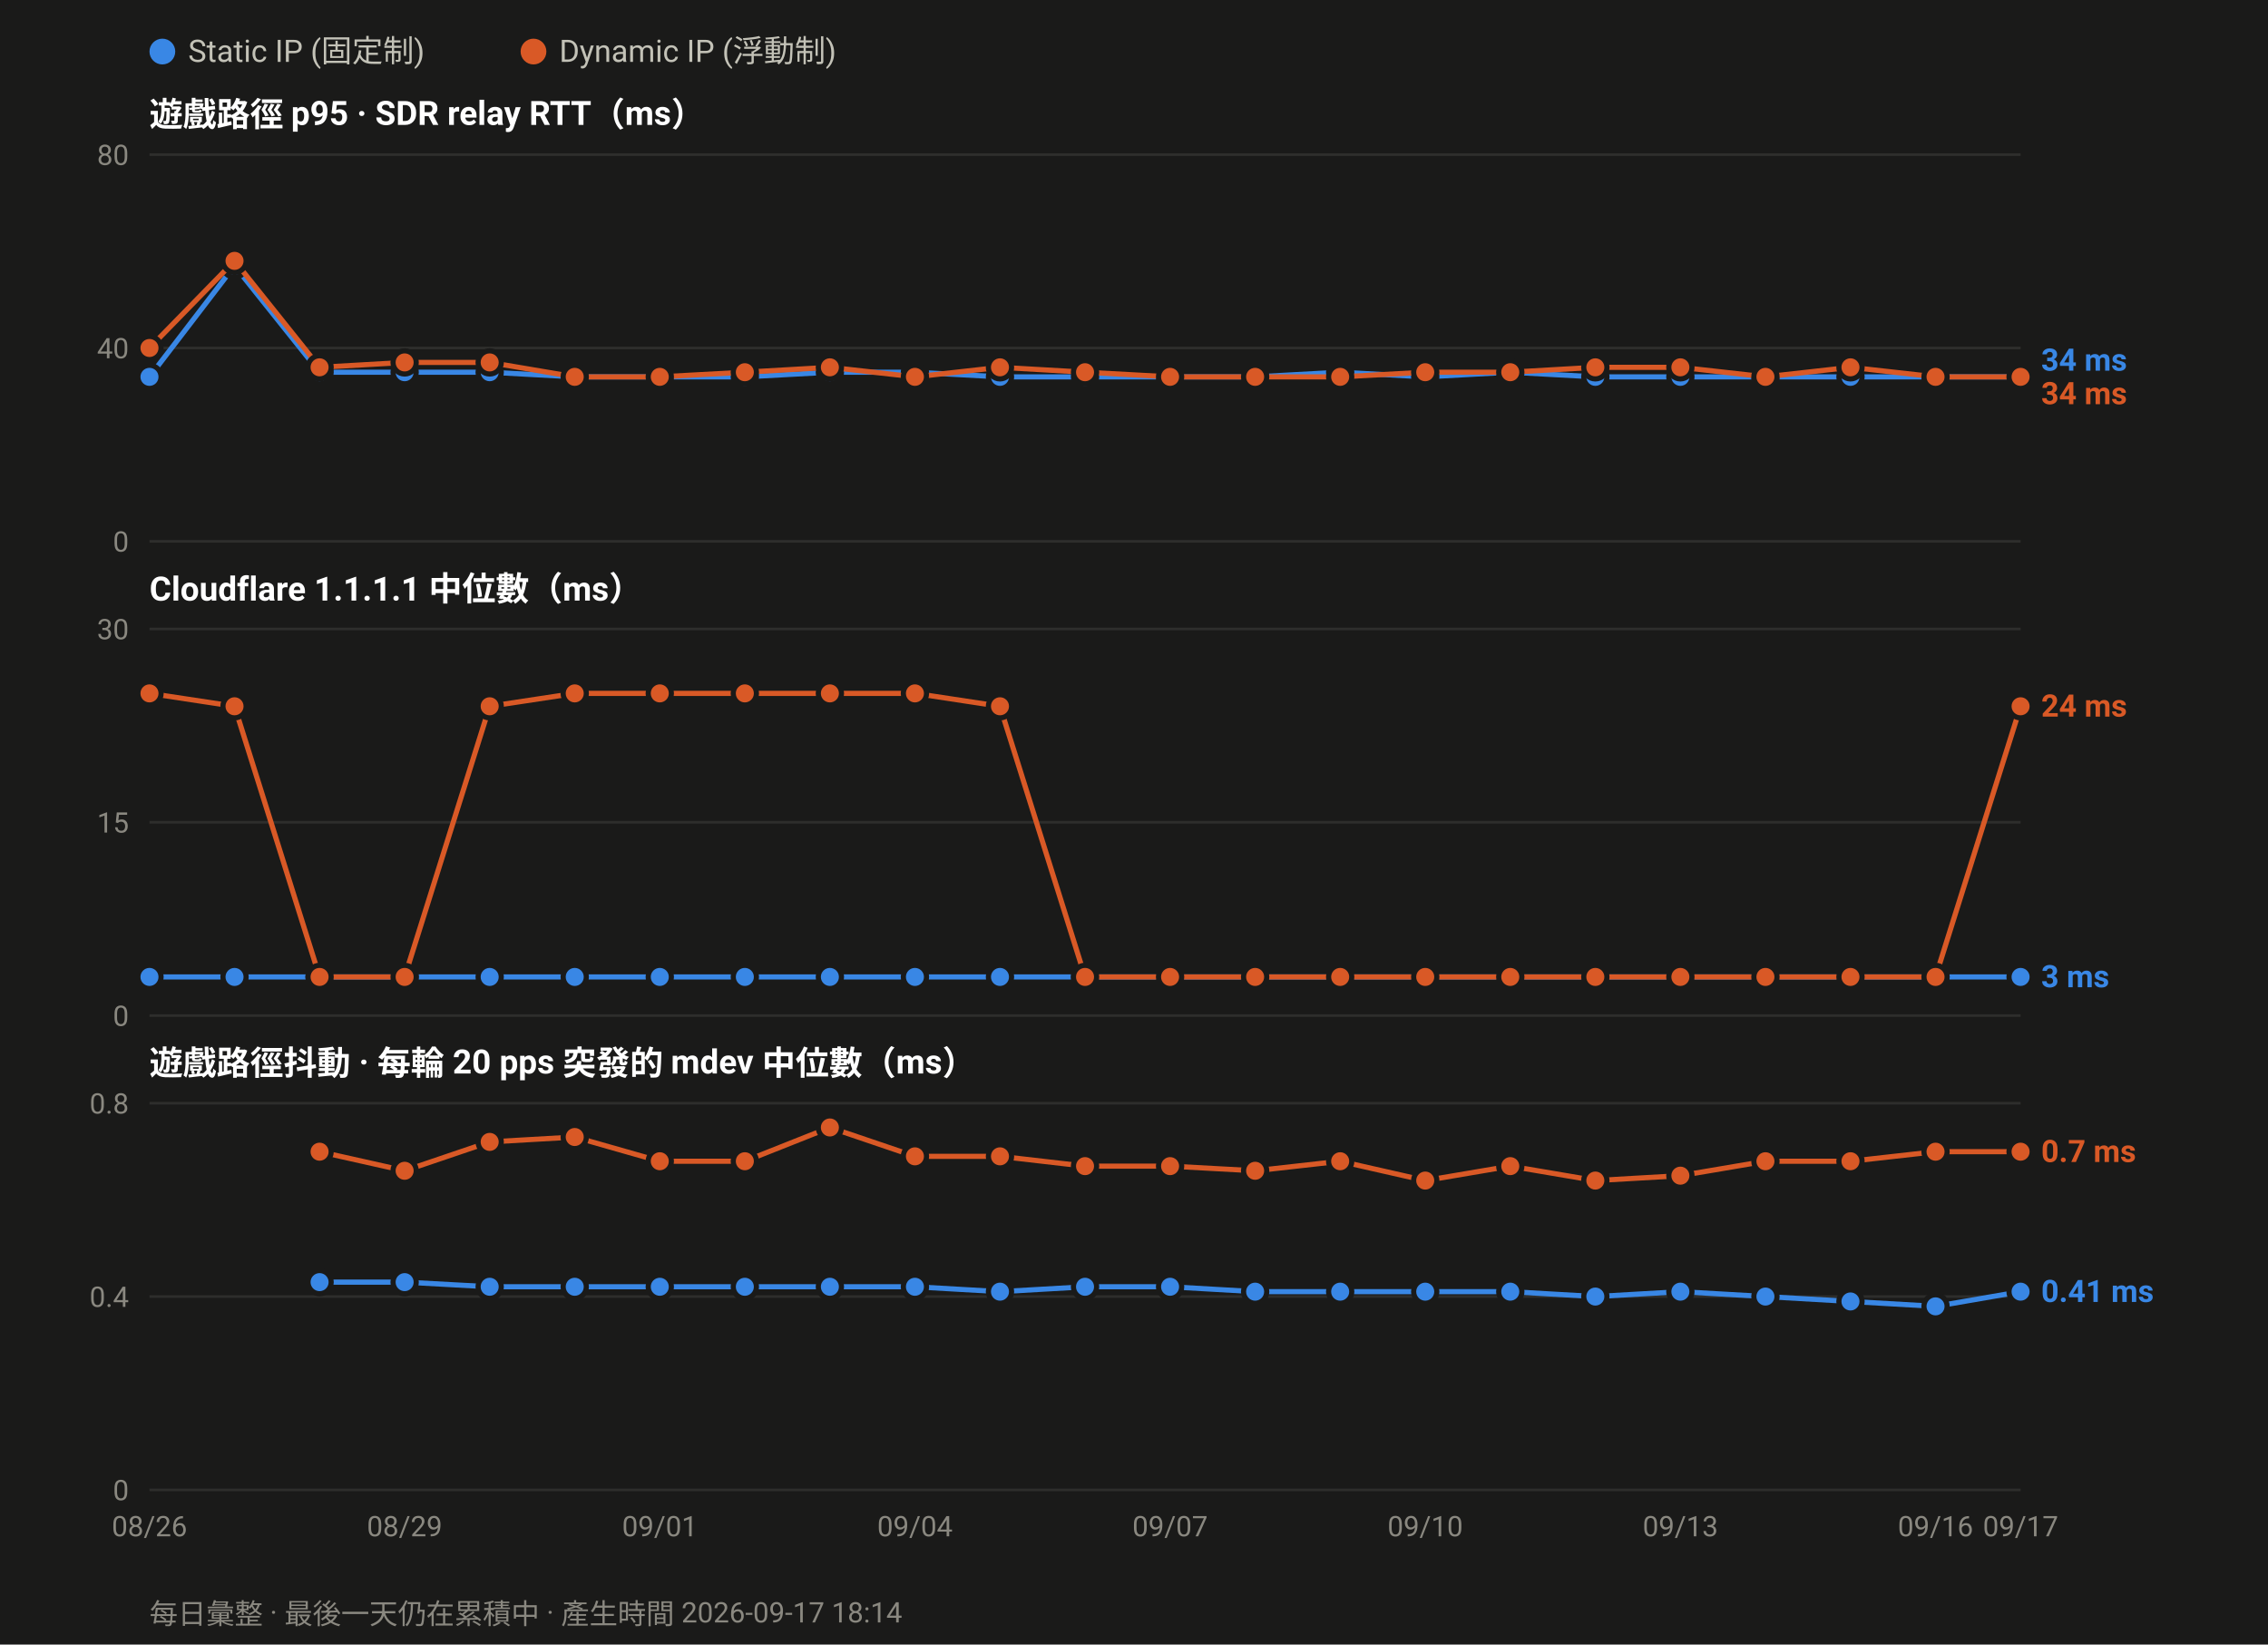
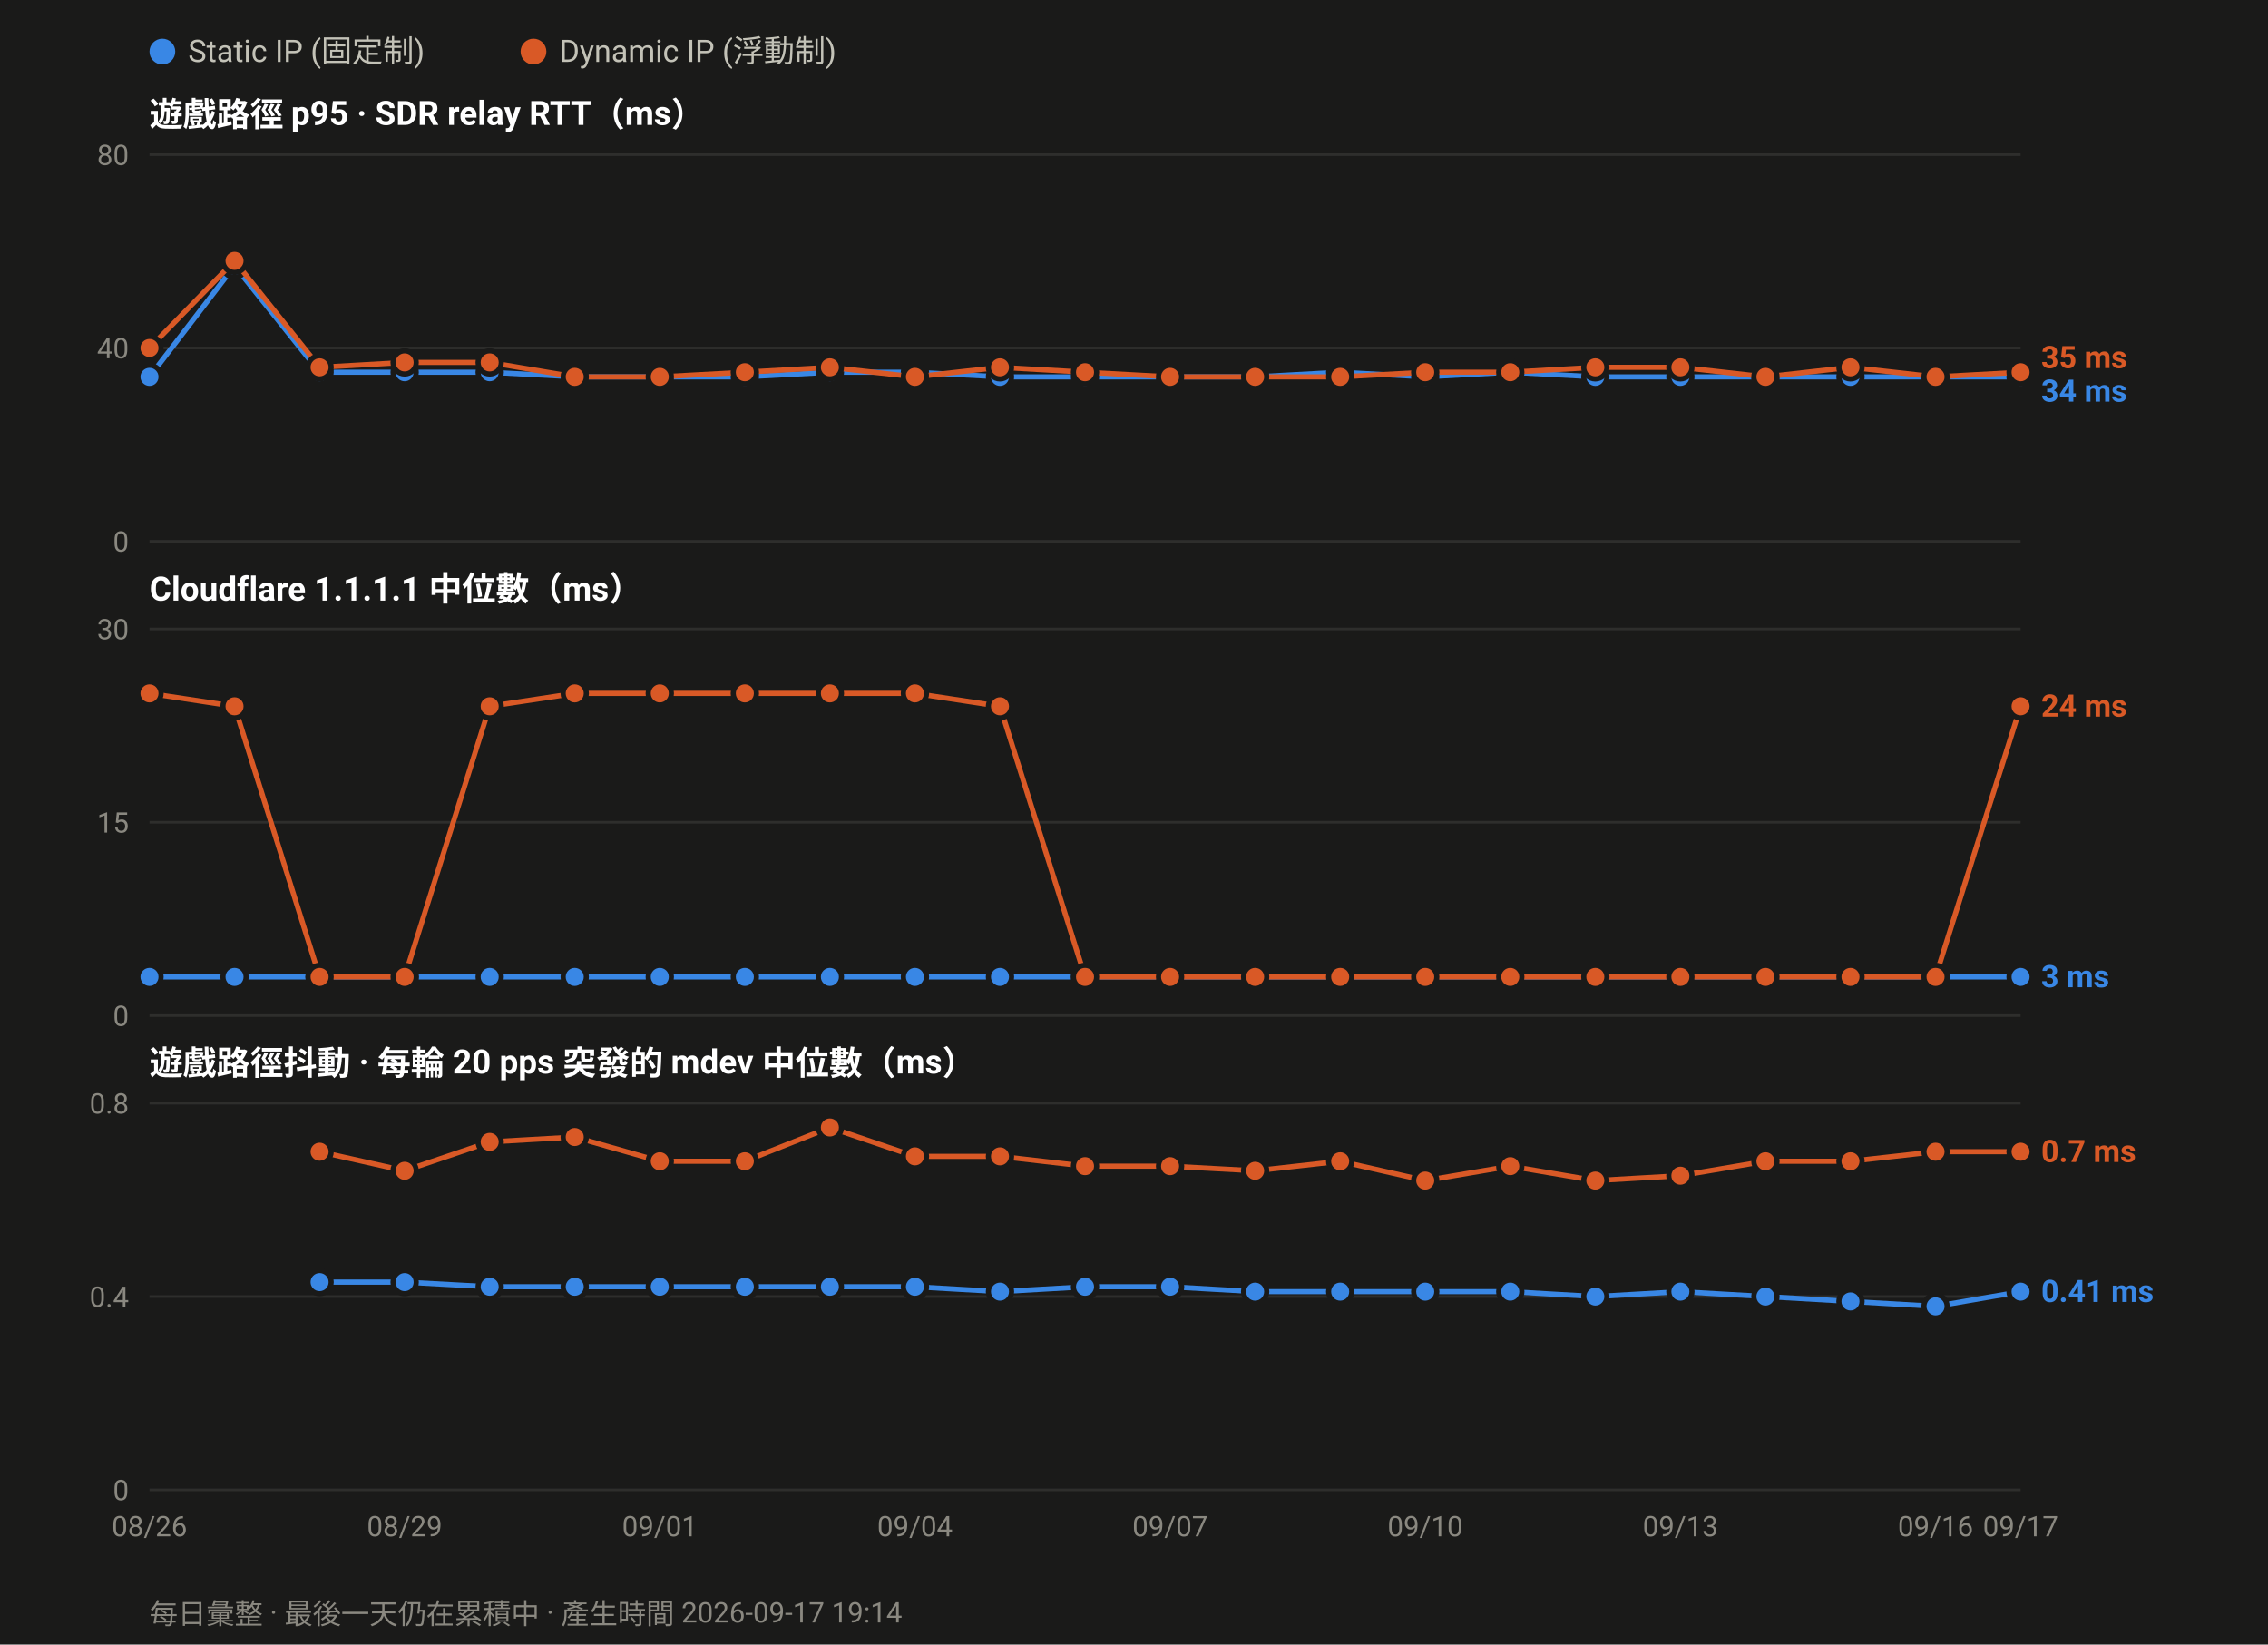
<svg xmlns="http://www.w3.org/2000/svg" width="880" height="638" viewBox="0 0 880 638" font-family="ui-sans-serif,-apple-system,Segoe UI,Roboto,Helvetica,Arial,sans-serif">
  <rect width="880" height="638" fill="#1a1a19" />
  <circle cx="63.0" cy="20" r="5" fill="#3987e5" />
  <text x="73.0" y="24" font-size="12" fill="#c3c2b7">Static IP (固定制)</text>
  <circle cx="207.0" cy="20" r="5" fill="#d95926" />
  <text x="217.0" y="24" font-size="12" fill="#c3c2b7">Dynamic IP (浮動制)</text>
  <text x="58" y="49.0" font-size="13" font-weight="600" fill="#ffffff">遊戲路徑 p95 · SDR relay RTT（ms）</text>
  <line x1="58" y1="210.0" x2="784.0" y2="210.0" stroke="#2e2e2c" stroke-width="1" />
  <text x="50" y="214.0" font-size="11" text-anchor="end" fill="#8a8880">0</text>
  <line x1="58" y1="135.0" x2="784.0" y2="135.0" stroke="#2e2e2c" stroke-width="1" />
  <text x="50" y="139.0" font-size="11" text-anchor="end" fill="#8a8880">40</text>
  <line x1="58" y1="60.0" x2="784.0" y2="60.0" stroke="#2e2e2c" stroke-width="1" />
  <text x="50" y="64.0" font-size="11" text-anchor="end" fill="#8a8880">80</text>
  <polyline fill="none" stroke="#3987e5" stroke-width="2" stroke-linejoin="round" points="58.0,146.2 91.0,103.1 124.0,144.4 157.0,144.4 190.0,144.4 223.0,146.2 256.0,146.2 289.0,146.2 322.0,144.4 355.0,144.4 388.0,146.2 421.0,146.2 454.0,146.2 487.0,146.2 520.0,144.4 553.0,146.2 586.0,144.4 619.0,146.2 652.0,146.2 685.0,146.2 718.0,146.2 751.0,146.2 784.0,146.2" />
  <circle cx="58.0" cy="146.2" r="4.5" fill="#3987e5" stroke="#1a1a19" stroke-width="2" />
  <circle cx="91.0" cy="103.1" r="4.5" fill="#3987e5" stroke="#1a1a19" stroke-width="2" />
  <circle cx="124.0" cy="144.4" r="4.5" fill="#3987e5" stroke="#1a1a19" stroke-width="2" />
  <circle cx="157.0" cy="144.4" r="4.5" fill="#3987e5" stroke="#1a1a19" stroke-width="2" />
  <circle cx="190.0" cy="144.4" r="4.5" fill="#3987e5" stroke="#1a1a19" stroke-width="2" />
  <circle cx="223.0" cy="146.2" r="4.5" fill="#3987e5" stroke="#1a1a19" stroke-width="2" />
  <circle cx="256.0" cy="146.2" r="4.5" fill="#3987e5" stroke="#1a1a19" stroke-width="2" />
  <circle cx="289.0" cy="146.2" r="4.5" fill="#3987e5" stroke="#1a1a19" stroke-width="2" />
  <circle cx="322.0" cy="144.4" r="4.5" fill="#3987e5" stroke="#1a1a19" stroke-width="2" />
  <circle cx="355.0" cy="144.4" r="4.5" fill="#3987e5" stroke="#1a1a19" stroke-width="2" />
  <circle cx="388.0" cy="146.2" r="4.5" fill="#3987e5" stroke="#1a1a19" stroke-width="2" />
  <circle cx="421.0" cy="146.2" r="4.5" fill="#3987e5" stroke="#1a1a19" stroke-width="2" />
  <circle cx="454.0" cy="146.2" r="4.5" fill="#3987e5" stroke="#1a1a19" stroke-width="2" />
  <circle cx="487.0" cy="146.2" r="4.5" fill="#3987e5" stroke="#1a1a19" stroke-width="2" />
  <circle cx="520.0" cy="144.4" r="4.5" fill="#3987e5" stroke="#1a1a19" stroke-width="2" />
  <circle cx="553.0" cy="146.2" r="4.5" fill="#3987e5" stroke="#1a1a19" stroke-width="2" />
  <circle cx="586.0" cy="144.4" r="4.5" fill="#3987e5" stroke="#1a1a19" stroke-width="2" />
  <circle cx="619.0" cy="146.2" r="4.5" fill="#3987e5" stroke="#1a1a19" stroke-width="2" />
  <circle cx="652.0" cy="146.2" r="4.5" fill="#3987e5" stroke="#1a1a19" stroke-width="2" />
  <circle cx="685.0" cy="146.2" r="4.5" fill="#3987e5" stroke="#1a1a19" stroke-width="2" />
  <circle cx="718.0" cy="146.2" r="4.5" fill="#3987e5" stroke="#1a1a19" stroke-width="2" />
  <circle cx="751.0" cy="146.2" r="4.5" fill="#3987e5" stroke="#1a1a19" stroke-width="2" />
  <circle cx="784.0" cy="146.2" r="4.5" fill="#3987e5" stroke="#1a1a19" stroke-width="2" />
-   <polyline fill="none" stroke="#d95926" stroke-width="2" stroke-linejoin="round" points="58.0,135.0 91.0,101.2 124.0,142.5 157.0,140.6 190.0,140.6 223.0,146.2 256.0,146.2 289.0,144.4 322.0,142.5 355.0,146.2 388.0,142.5 421.0,144.4 454.0,146.2 487.0,146.2 520.0,146.2 553.0,144.4 586.0,144.4 619.0,142.5 652.0,142.5 685.0,146.2 718.0,142.5 751.0,146.2 784.0,146.2" />
+   <polyline fill="none" stroke="#d95926" stroke-width="2" stroke-linejoin="round" points="58.0,135.0 91.0,101.2 124.0,142.5 157.0,140.6 190.0,140.6 223.0,146.2 256.0,146.2 289.0,144.4 322.0,142.5 355.0,146.2 388.0,142.5 421.0,144.4 454.0,146.2 487.0,146.2 520.0,146.2 553.0,144.4 586.0,144.4 619.0,142.5 652.0,142.5 685.0,146.2 718.0,142.5 751.0,146.2 784.0,144.4" />
  <circle cx="58.0" cy="135.0" r="4.5" fill="#d95926" stroke="#1a1a19" stroke-width="2" />
  <circle cx="91.0" cy="101.2" r="4.5" fill="#d95926" stroke="#1a1a19" stroke-width="2" />
  <circle cx="124.0" cy="142.5" r="4.5" fill="#d95926" stroke="#1a1a19" stroke-width="2" />
  <circle cx="157.0" cy="140.6" r="4.5" fill="#d95926" stroke="#1a1a19" stroke-width="2" />
  <circle cx="190.0" cy="140.6" r="4.5" fill="#d95926" stroke="#1a1a19" stroke-width="2" />
  <circle cx="223.0" cy="146.2" r="4.5" fill="#d95926" stroke="#1a1a19" stroke-width="2" />
  <circle cx="256.0" cy="146.2" r="4.5" fill="#d95926" stroke="#1a1a19" stroke-width="2" />
  <circle cx="289.0" cy="144.4" r="4.5" fill="#d95926" stroke="#1a1a19" stroke-width="2" />
  <circle cx="322.0" cy="142.5" r="4.5" fill="#d95926" stroke="#1a1a19" stroke-width="2" />
  <circle cx="355.0" cy="146.2" r="4.5" fill="#d95926" stroke="#1a1a19" stroke-width="2" />
  <circle cx="388.0" cy="142.5" r="4.5" fill="#d95926" stroke="#1a1a19" stroke-width="2" />
  <circle cx="421.0" cy="144.4" r="4.5" fill="#d95926" stroke="#1a1a19" stroke-width="2" />
  <circle cx="454.0" cy="146.2" r="4.5" fill="#d95926" stroke="#1a1a19" stroke-width="2" />
  <circle cx="487.0" cy="146.2" r="4.5" fill="#d95926" stroke="#1a1a19" stroke-width="2" />
  <circle cx="520.0" cy="146.2" r="4.5" fill="#d95926" stroke="#1a1a19" stroke-width="2" />
  <circle cx="553.0" cy="144.4" r="4.5" fill="#d95926" stroke="#1a1a19" stroke-width="2" />
  <circle cx="586.0" cy="144.4" r="4.5" fill="#d95926" stroke="#1a1a19" stroke-width="2" />
  <circle cx="619.0" cy="142.5" r="4.5" fill="#d95926" stroke="#1a1a19" stroke-width="2" />
  <circle cx="652.0" cy="142.5" r="4.5" fill="#d95926" stroke="#1a1a19" stroke-width="2" />
  <circle cx="685.0" cy="146.2" r="4.5" fill="#d95926" stroke="#1a1a19" stroke-width="2" />
  <circle cx="718.0" cy="142.5" r="4.5" fill="#d95926" stroke="#1a1a19" stroke-width="2" />
  <circle cx="751.0" cy="146.2" r="4.5" fill="#d95926" stroke="#1a1a19" stroke-width="2" />
-   <circle cx="784.0" cy="146.2" r="4.5" fill="#d95926" stroke="#1a1a19" stroke-width="2" />
-   <text x="792.0" y="143.8" font-size="12" font-weight="600" fill="#3987e5">34 ms</text>
-   <text x="792.0" y="156.8" font-size="12" font-weight="600" fill="#d95926">34 ms</text>
+   <circle cx="784.0" cy="144.4" r="4.5" fill="#d95926" stroke="#1a1a19" stroke-width="2" />
+   <text x="792.0" y="142.8" font-size="12" font-weight="600" fill="#d95926">35 ms</text>
+   <text x="792.0" y="155.8" font-size="12" font-weight="600" fill="#3987e5">34 ms</text>
  <text x="58" y="233.0" font-size="13" font-weight="600" fill="#ffffff">Cloudflare 1.1.1.1 中位數（ms）</text>
  <line x1="58" y1="394.0" x2="784.0" y2="394.0" stroke="#2e2e2c" stroke-width="1" />
  <text x="50" y="398.0" font-size="11" text-anchor="end" fill="#8a8880">0</text>
  <line x1="58" y1="319.0" x2="784.0" y2="319.0" stroke="#2e2e2c" stroke-width="1" />
  <text x="50" y="323.0" font-size="11" text-anchor="end" fill="#8a8880">15</text>
  <line x1="58" y1="244.0" x2="784.0" y2="244.0" stroke="#2e2e2c" stroke-width="1" />
  <text x="50" y="248.0" font-size="11" text-anchor="end" fill="#8a8880">30</text>
  <polyline fill="none" stroke="#3987e5" stroke-width="2" stroke-linejoin="round" points="58.0,379.0 91.0,379.0 124.0,379.0 157.0,379.0 190.0,379.0 223.0,379.0 256.0,379.0 289.0,379.0 322.0,379.0 355.0,379.0 388.0,379.0 421.0,379.0 454.0,379.0 487.0,379.0 520.0,379.0 553.0,379.0 586.0,379.0 619.0,379.0 652.0,379.0 685.0,379.0 718.0,379.0 751.0,379.0 784.0,379.0" />
  <circle cx="58.0" cy="379.0" r="4.5" fill="#3987e5" stroke="#1a1a19" stroke-width="2" />
  <circle cx="91.0" cy="379.0" r="4.5" fill="#3987e5" stroke="#1a1a19" stroke-width="2" />
  <circle cx="124.0" cy="379.0" r="4.5" fill="#3987e5" stroke="#1a1a19" stroke-width="2" />
  <circle cx="157.0" cy="379.0" r="4.5" fill="#3987e5" stroke="#1a1a19" stroke-width="2" />
  <circle cx="190.0" cy="379.0" r="4.5" fill="#3987e5" stroke="#1a1a19" stroke-width="2" />
  <circle cx="223.0" cy="379.0" r="4.5" fill="#3987e5" stroke="#1a1a19" stroke-width="2" />
  <circle cx="256.0" cy="379.0" r="4.5" fill="#3987e5" stroke="#1a1a19" stroke-width="2" />
  <circle cx="289.0" cy="379.0" r="4.5" fill="#3987e5" stroke="#1a1a19" stroke-width="2" />
  <circle cx="322.0" cy="379.0" r="4.5" fill="#3987e5" stroke="#1a1a19" stroke-width="2" />
  <circle cx="355.0" cy="379.0" r="4.5" fill="#3987e5" stroke="#1a1a19" stroke-width="2" />
  <circle cx="388.0" cy="379.0" r="4.5" fill="#3987e5" stroke="#1a1a19" stroke-width="2" />
  <circle cx="421.0" cy="379.0" r="4.5" fill="#3987e5" stroke="#1a1a19" stroke-width="2" />
  <circle cx="454.0" cy="379.0" r="4.5" fill="#3987e5" stroke="#1a1a19" stroke-width="2" />
  <circle cx="487.0" cy="379.0" r="4.5" fill="#3987e5" stroke="#1a1a19" stroke-width="2" />
  <circle cx="520.0" cy="379.0" r="4.5" fill="#3987e5" stroke="#1a1a19" stroke-width="2" />
  <circle cx="553.0" cy="379.0" r="4.5" fill="#3987e5" stroke="#1a1a19" stroke-width="2" />
  <circle cx="586.0" cy="379.0" r="4.5" fill="#3987e5" stroke="#1a1a19" stroke-width="2" />
  <circle cx="619.0" cy="379.0" r="4.5" fill="#3987e5" stroke="#1a1a19" stroke-width="2" />
  <circle cx="652.0" cy="379.0" r="4.5" fill="#3987e5" stroke="#1a1a19" stroke-width="2" />
  <circle cx="685.0" cy="379.0" r="4.5" fill="#3987e5" stroke="#1a1a19" stroke-width="2" />
  <circle cx="718.0" cy="379.0" r="4.5" fill="#3987e5" stroke="#1a1a19" stroke-width="2" />
  <circle cx="751.0" cy="379.0" r="4.5" fill="#3987e5" stroke="#1a1a19" stroke-width="2" />
  <circle cx="784.0" cy="379.0" r="4.5" fill="#3987e5" stroke="#1a1a19" stroke-width="2" />
  <polyline fill="none" stroke="#d95926" stroke-width="2" stroke-linejoin="round" points="58.0,269.0 91.0,274.0 124.0,379.0 157.0,379.0 190.0,274.0 223.0,269.0 256.0,269.0 289.0,269.0 322.0,269.0 355.0,269.0 388.0,274.0 421.0,379.0 454.0,379.0 487.0,379.0 520.0,379.0 553.0,379.0 586.0,379.0 619.0,379.0 652.0,379.0 685.0,379.0 718.0,379.0 751.0,379.0 784.0,274.0" />
  <circle cx="58.0" cy="269.0" r="4.5" fill="#d95926" stroke="#1a1a19" stroke-width="2" />
  <circle cx="91.0" cy="274.0" r="4.5" fill="#d95926" stroke="#1a1a19" stroke-width="2" />
  <circle cx="124.0" cy="379.0" r="4.5" fill="#d95926" stroke="#1a1a19" stroke-width="2" />
  <circle cx="157.0" cy="379.0" r="4.5" fill="#d95926" stroke="#1a1a19" stroke-width="2" />
  <circle cx="190.0" cy="274.0" r="4.5" fill="#d95926" stroke="#1a1a19" stroke-width="2" />
  <circle cx="223.0" cy="269.0" r="4.5" fill="#d95926" stroke="#1a1a19" stroke-width="2" />
  <circle cx="256.0" cy="269.0" r="4.5" fill="#d95926" stroke="#1a1a19" stroke-width="2" />
  <circle cx="289.0" cy="269.0" r="4.5" fill="#d95926" stroke="#1a1a19" stroke-width="2" />
  <circle cx="322.0" cy="269.0" r="4.5" fill="#d95926" stroke="#1a1a19" stroke-width="2" />
  <circle cx="355.0" cy="269.0" r="4.5" fill="#d95926" stroke="#1a1a19" stroke-width="2" />
  <circle cx="388.0" cy="274.0" r="4.5" fill="#d95926" stroke="#1a1a19" stroke-width="2" />
  <circle cx="421.0" cy="379.0" r="4.5" fill="#d95926" stroke="#1a1a19" stroke-width="2" />
  <circle cx="454.0" cy="379.0" r="4.5" fill="#d95926" stroke="#1a1a19" stroke-width="2" />
  <circle cx="487.0" cy="379.0" r="4.5" fill="#d95926" stroke="#1a1a19" stroke-width="2" />
  <circle cx="520.0" cy="379.0" r="4.5" fill="#d95926" stroke="#1a1a19" stroke-width="2" />
  <circle cx="553.0" cy="379.0" r="4.5" fill="#d95926" stroke="#1a1a19" stroke-width="2" />
  <circle cx="586.0" cy="379.0" r="4.5" fill="#d95926" stroke="#1a1a19" stroke-width="2" />
  <circle cx="619.0" cy="379.0" r="4.5" fill="#d95926" stroke="#1a1a19" stroke-width="2" />
  <circle cx="652.0" cy="379.0" r="4.5" fill="#d95926" stroke="#1a1a19" stroke-width="2" />
  <circle cx="685.0" cy="379.0" r="4.5" fill="#d95926" stroke="#1a1a19" stroke-width="2" />
  <circle cx="718.0" cy="379.0" r="4.5" fill="#d95926" stroke="#1a1a19" stroke-width="2" />
  <circle cx="751.0" cy="379.0" r="4.5" fill="#d95926" stroke="#1a1a19" stroke-width="2" />
  <circle cx="784.0" cy="274.0" r="4.5" fill="#d95926" stroke="#1a1a19" stroke-width="2" />
  <text x="792.0" y="278.0" font-size="12" font-weight="600" fill="#d95926">24 ms</text>
  <text x="792.0" y="383.0" font-size="12" font-weight="600" fill="#3987e5">3 ms</text>
  <text x="58" y="417.0" font-size="13" font-weight="600" fill="#ffffff">遊戲路徑抖動 · 每輪 20 pps 突發的 mdev 中位數（ms）</text>
  <line x1="58" y1="578.0" x2="784.0" y2="578.0" stroke="#2e2e2c" stroke-width="1" />
  <text x="50" y="582.0" font-size="11" text-anchor="end" fill="#8a8880">0</text>
  <line x1="58" y1="503.0" x2="784.0" y2="503.0" stroke="#2e2e2c" stroke-width="1" />
  <text x="50" y="507.0" font-size="11" text-anchor="end" fill="#8a8880">0.4</text>
  <line x1="58" y1="428.0" x2="784.0" y2="428.0" stroke="#2e2e2c" stroke-width="1" />
  <text x="50" y="432.0" font-size="11" text-anchor="end" fill="#8a8880">0.8</text>
  <polyline fill="none" stroke="#3987e5" stroke-width="2" stroke-linejoin="round" points="124.0,497.4 157.0,497.4 190.0,499.2 223.0,499.2 256.0,499.2 289.0,499.2 322.0,499.2 355.0,499.2 388.0,501.1 421.0,499.2 454.0,499.2 487.0,501.1 520.0,501.1 553.0,501.1 586.0,501.1 619.0,503.0 652.0,501.1 685.0,503.0 718.0,504.9 751.0,506.8 784.0,501.1" />
  <circle cx="124.0" cy="497.4" r="4.5" fill="#3987e5" stroke="#1a1a19" stroke-width="2" />
  <circle cx="157.0" cy="497.4" r="4.5" fill="#3987e5" stroke="#1a1a19" stroke-width="2" />
  <circle cx="190.0" cy="499.2" r="4.5" fill="#3987e5" stroke="#1a1a19" stroke-width="2" />
  <circle cx="223.0" cy="499.2" r="4.5" fill="#3987e5" stroke="#1a1a19" stroke-width="2" />
  <circle cx="256.0" cy="499.2" r="4.5" fill="#3987e5" stroke="#1a1a19" stroke-width="2" />
  <circle cx="289.0" cy="499.2" r="4.5" fill="#3987e5" stroke="#1a1a19" stroke-width="2" />
  <circle cx="322.0" cy="499.2" r="4.5" fill="#3987e5" stroke="#1a1a19" stroke-width="2" />
  <circle cx="355.0" cy="499.2" r="4.5" fill="#3987e5" stroke="#1a1a19" stroke-width="2" />
  <circle cx="388.0" cy="501.1" r="4.5" fill="#3987e5" stroke="#1a1a19" stroke-width="2" />
  <circle cx="421.0" cy="499.2" r="4.5" fill="#3987e5" stroke="#1a1a19" stroke-width="2" />
  <circle cx="454.0" cy="499.2" r="4.5" fill="#3987e5" stroke="#1a1a19" stroke-width="2" />
  <circle cx="487.0" cy="501.1" r="4.5" fill="#3987e5" stroke="#1a1a19" stroke-width="2" />
  <circle cx="520.0" cy="501.1" r="4.5" fill="#3987e5" stroke="#1a1a19" stroke-width="2" />
  <circle cx="553.0" cy="501.1" r="4.5" fill="#3987e5" stroke="#1a1a19" stroke-width="2" />
  <circle cx="586.0" cy="501.1" r="4.5" fill="#3987e5" stroke="#1a1a19" stroke-width="2" />
  <circle cx="619.0" cy="503.0" r="4.5" fill="#3987e5" stroke="#1a1a19" stroke-width="2" />
  <circle cx="652.0" cy="501.1" r="4.5" fill="#3987e5" stroke="#1a1a19" stroke-width="2" />
  <circle cx="685.0" cy="503.0" r="4.5" fill="#3987e5" stroke="#1a1a19" stroke-width="2" />
  <circle cx="718.0" cy="504.9" r="4.5" fill="#3987e5" stroke="#1a1a19" stroke-width="2" />
  <circle cx="751.0" cy="506.8" r="4.5" fill="#3987e5" stroke="#1a1a19" stroke-width="2" />
  <circle cx="784.0" cy="501.1" r="4.5" fill="#3987e5" stroke="#1a1a19" stroke-width="2" />
  <polyline fill="none" stroke="#d95926" stroke-width="2" stroke-linejoin="round" points="124.0,446.8 157.0,454.2 190.0,443.0 223.0,441.1 256.0,450.5 289.0,450.5 322.0,437.4 355.0,448.6 388.0,448.6 421.0,452.4 454.0,452.4 487.0,454.2 520.0,450.5 553.0,458.0 586.0,452.4 619.0,458.0 652.0,456.1 685.0,450.5 718.0,450.5 751.0,446.8 784.0,446.8" />
  <circle cx="124.0" cy="446.8" r="4.5" fill="#d95926" stroke="#1a1a19" stroke-width="2" />
  <circle cx="157.0" cy="454.2" r="4.5" fill="#d95926" stroke="#1a1a19" stroke-width="2" />
  <circle cx="190.0" cy="443.0" r="4.5" fill="#d95926" stroke="#1a1a19" stroke-width="2" />
  <circle cx="223.0" cy="441.1" r="4.5" fill="#d95926" stroke="#1a1a19" stroke-width="2" />
  <circle cx="256.0" cy="450.5" r="4.5" fill="#d95926" stroke="#1a1a19" stroke-width="2" />
  <circle cx="289.0" cy="450.5" r="4.5" fill="#d95926" stroke="#1a1a19" stroke-width="2" />
  <circle cx="322.0" cy="437.4" r="4.5" fill="#d95926" stroke="#1a1a19" stroke-width="2" />
  <circle cx="355.0" cy="448.6" r="4.5" fill="#d95926" stroke="#1a1a19" stroke-width="2" />
  <circle cx="388.0" cy="448.6" r="4.5" fill="#d95926" stroke="#1a1a19" stroke-width="2" />
  <circle cx="421.0" cy="452.4" r="4.5" fill="#d95926" stroke="#1a1a19" stroke-width="2" />
  <circle cx="454.0" cy="452.4" r="4.5" fill="#d95926" stroke="#1a1a19" stroke-width="2" />
  <circle cx="487.0" cy="454.2" r="4.5" fill="#d95926" stroke="#1a1a19" stroke-width="2" />
  <circle cx="520.0" cy="450.5" r="4.5" fill="#d95926" stroke="#1a1a19" stroke-width="2" />
  <circle cx="553.0" cy="458.0" r="4.5" fill="#d95926" stroke="#1a1a19" stroke-width="2" />
  <circle cx="586.0" cy="452.4" r="4.5" fill="#d95926" stroke="#1a1a19" stroke-width="2" />
  <circle cx="619.0" cy="458.0" r="4.5" fill="#d95926" stroke="#1a1a19" stroke-width="2" />
  <circle cx="652.0" cy="456.1" r="4.5" fill="#d95926" stroke="#1a1a19" stroke-width="2" />
  <circle cx="685.0" cy="450.5" r="4.5" fill="#d95926" stroke="#1a1a19" stroke-width="2" />
  <circle cx="718.0" cy="450.5" r="4.5" fill="#d95926" stroke="#1a1a19" stroke-width="2" />
  <circle cx="751.0" cy="446.8" r="4.5" fill="#d95926" stroke="#1a1a19" stroke-width="2" />
  <circle cx="784.0" cy="446.8" r="4.5" fill="#d95926" stroke="#1a1a19" stroke-width="2" />
  <text x="792.0" y="450.8" font-size="12" font-weight="600" fill="#d95926">0.7 ms</text>
  <text x="792.0" y="505.1" font-size="12" font-weight="600" fill="#3987e5">0.41 ms</text>
  <text x="58.0" y="596.0" font-size="11" text-anchor="middle" fill="#8a8880">08/26</text>
  <text x="157.0" y="596.0" font-size="11" text-anchor="middle" fill="#8a8880">08/29</text>
  <text x="256.0" y="596.0" font-size="11" text-anchor="middle" fill="#8a8880">09/01</text>
  <text x="355.0" y="596.0" font-size="11" text-anchor="middle" fill="#8a8880">09/04</text>
  <text x="454.0" y="596.0" font-size="11" text-anchor="middle" fill="#8a8880">09/07</text>
  <text x="553.0" y="596.0" font-size="11" text-anchor="middle" fill="#8a8880">09/10</text>
  <text x="652.0" y="596.0" font-size="11" text-anchor="middle" fill="#8a8880">09/13</text>
  <text x="751.0" y="596.0" font-size="11" text-anchor="middle" fill="#8a8880">09/16</text>
  <text x="784.0" y="596.0" font-size="11" text-anchor="middle" fill="#8a8880">09/17</text>
-   <text x="58" y="630" font-size="11" fill="#8a8880">每日彙整 · 最後一天仍在累積中 · 產生時間 2026-09-17 18:14</text>
+   <text x="58" y="630" font-size="11" fill="#8a8880">每日彙整 · 最後一天仍在累積中 · 產生時間 2026-09-17 19:14</text>
</svg>
